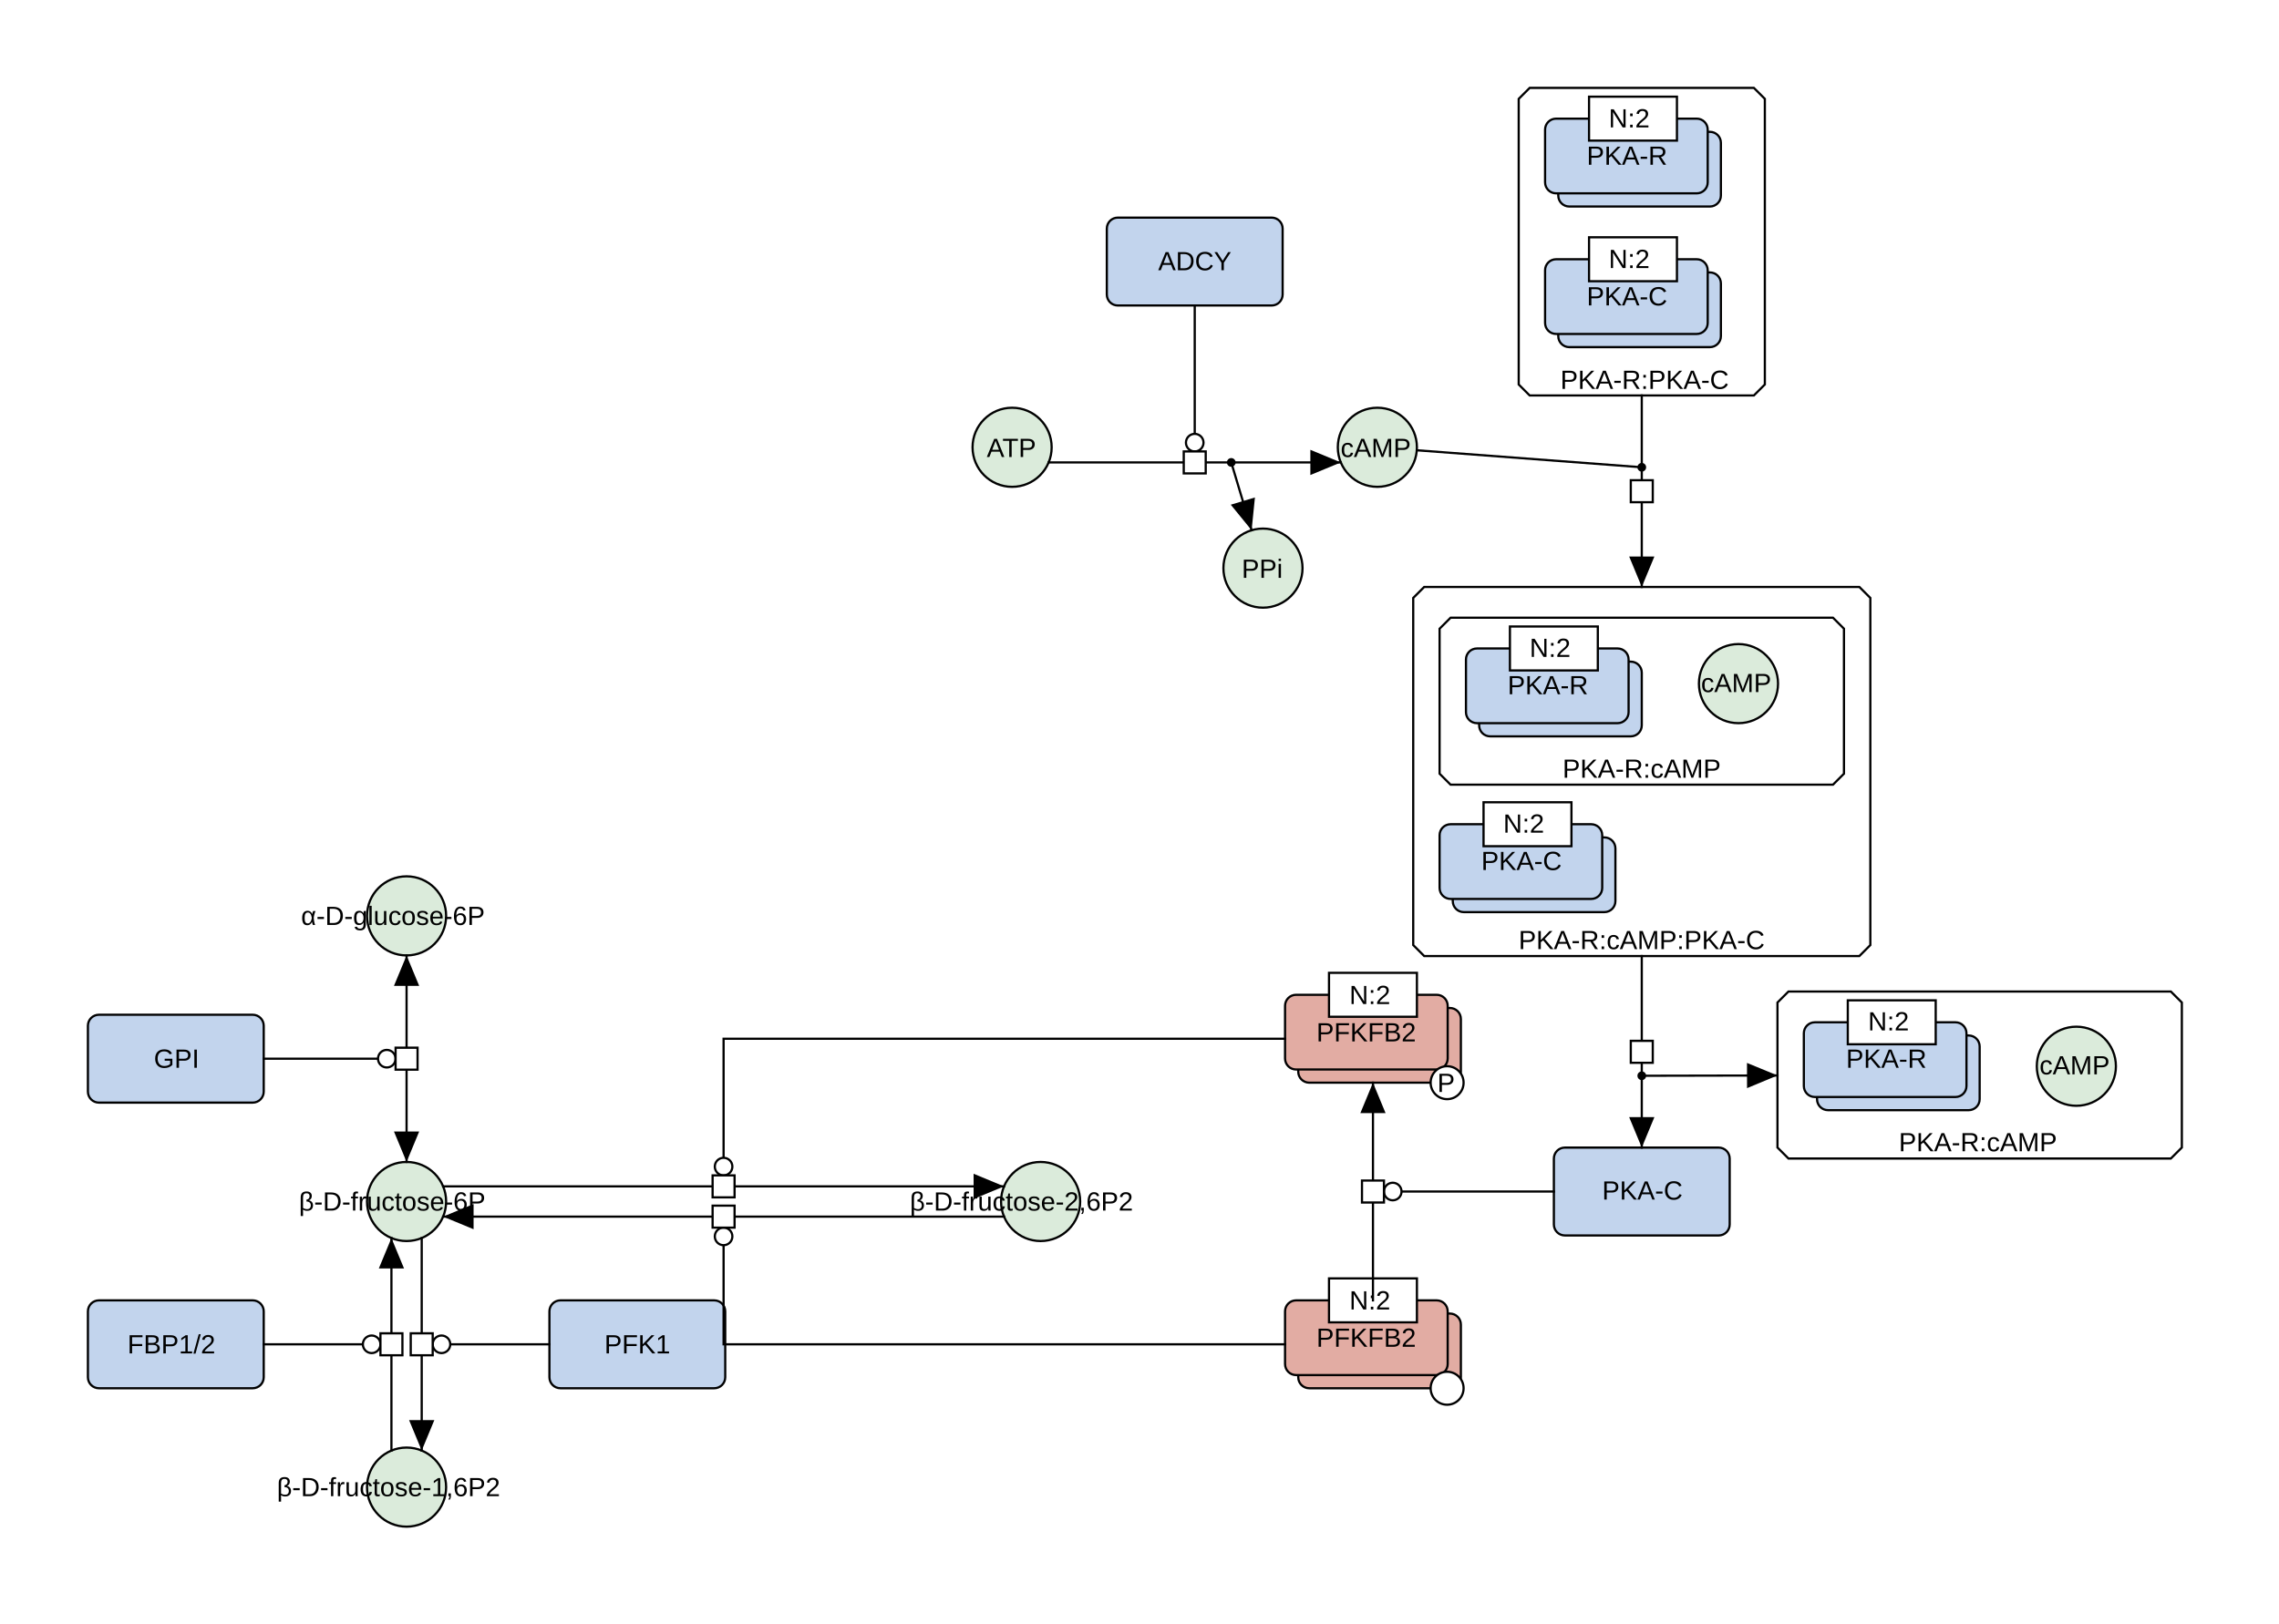
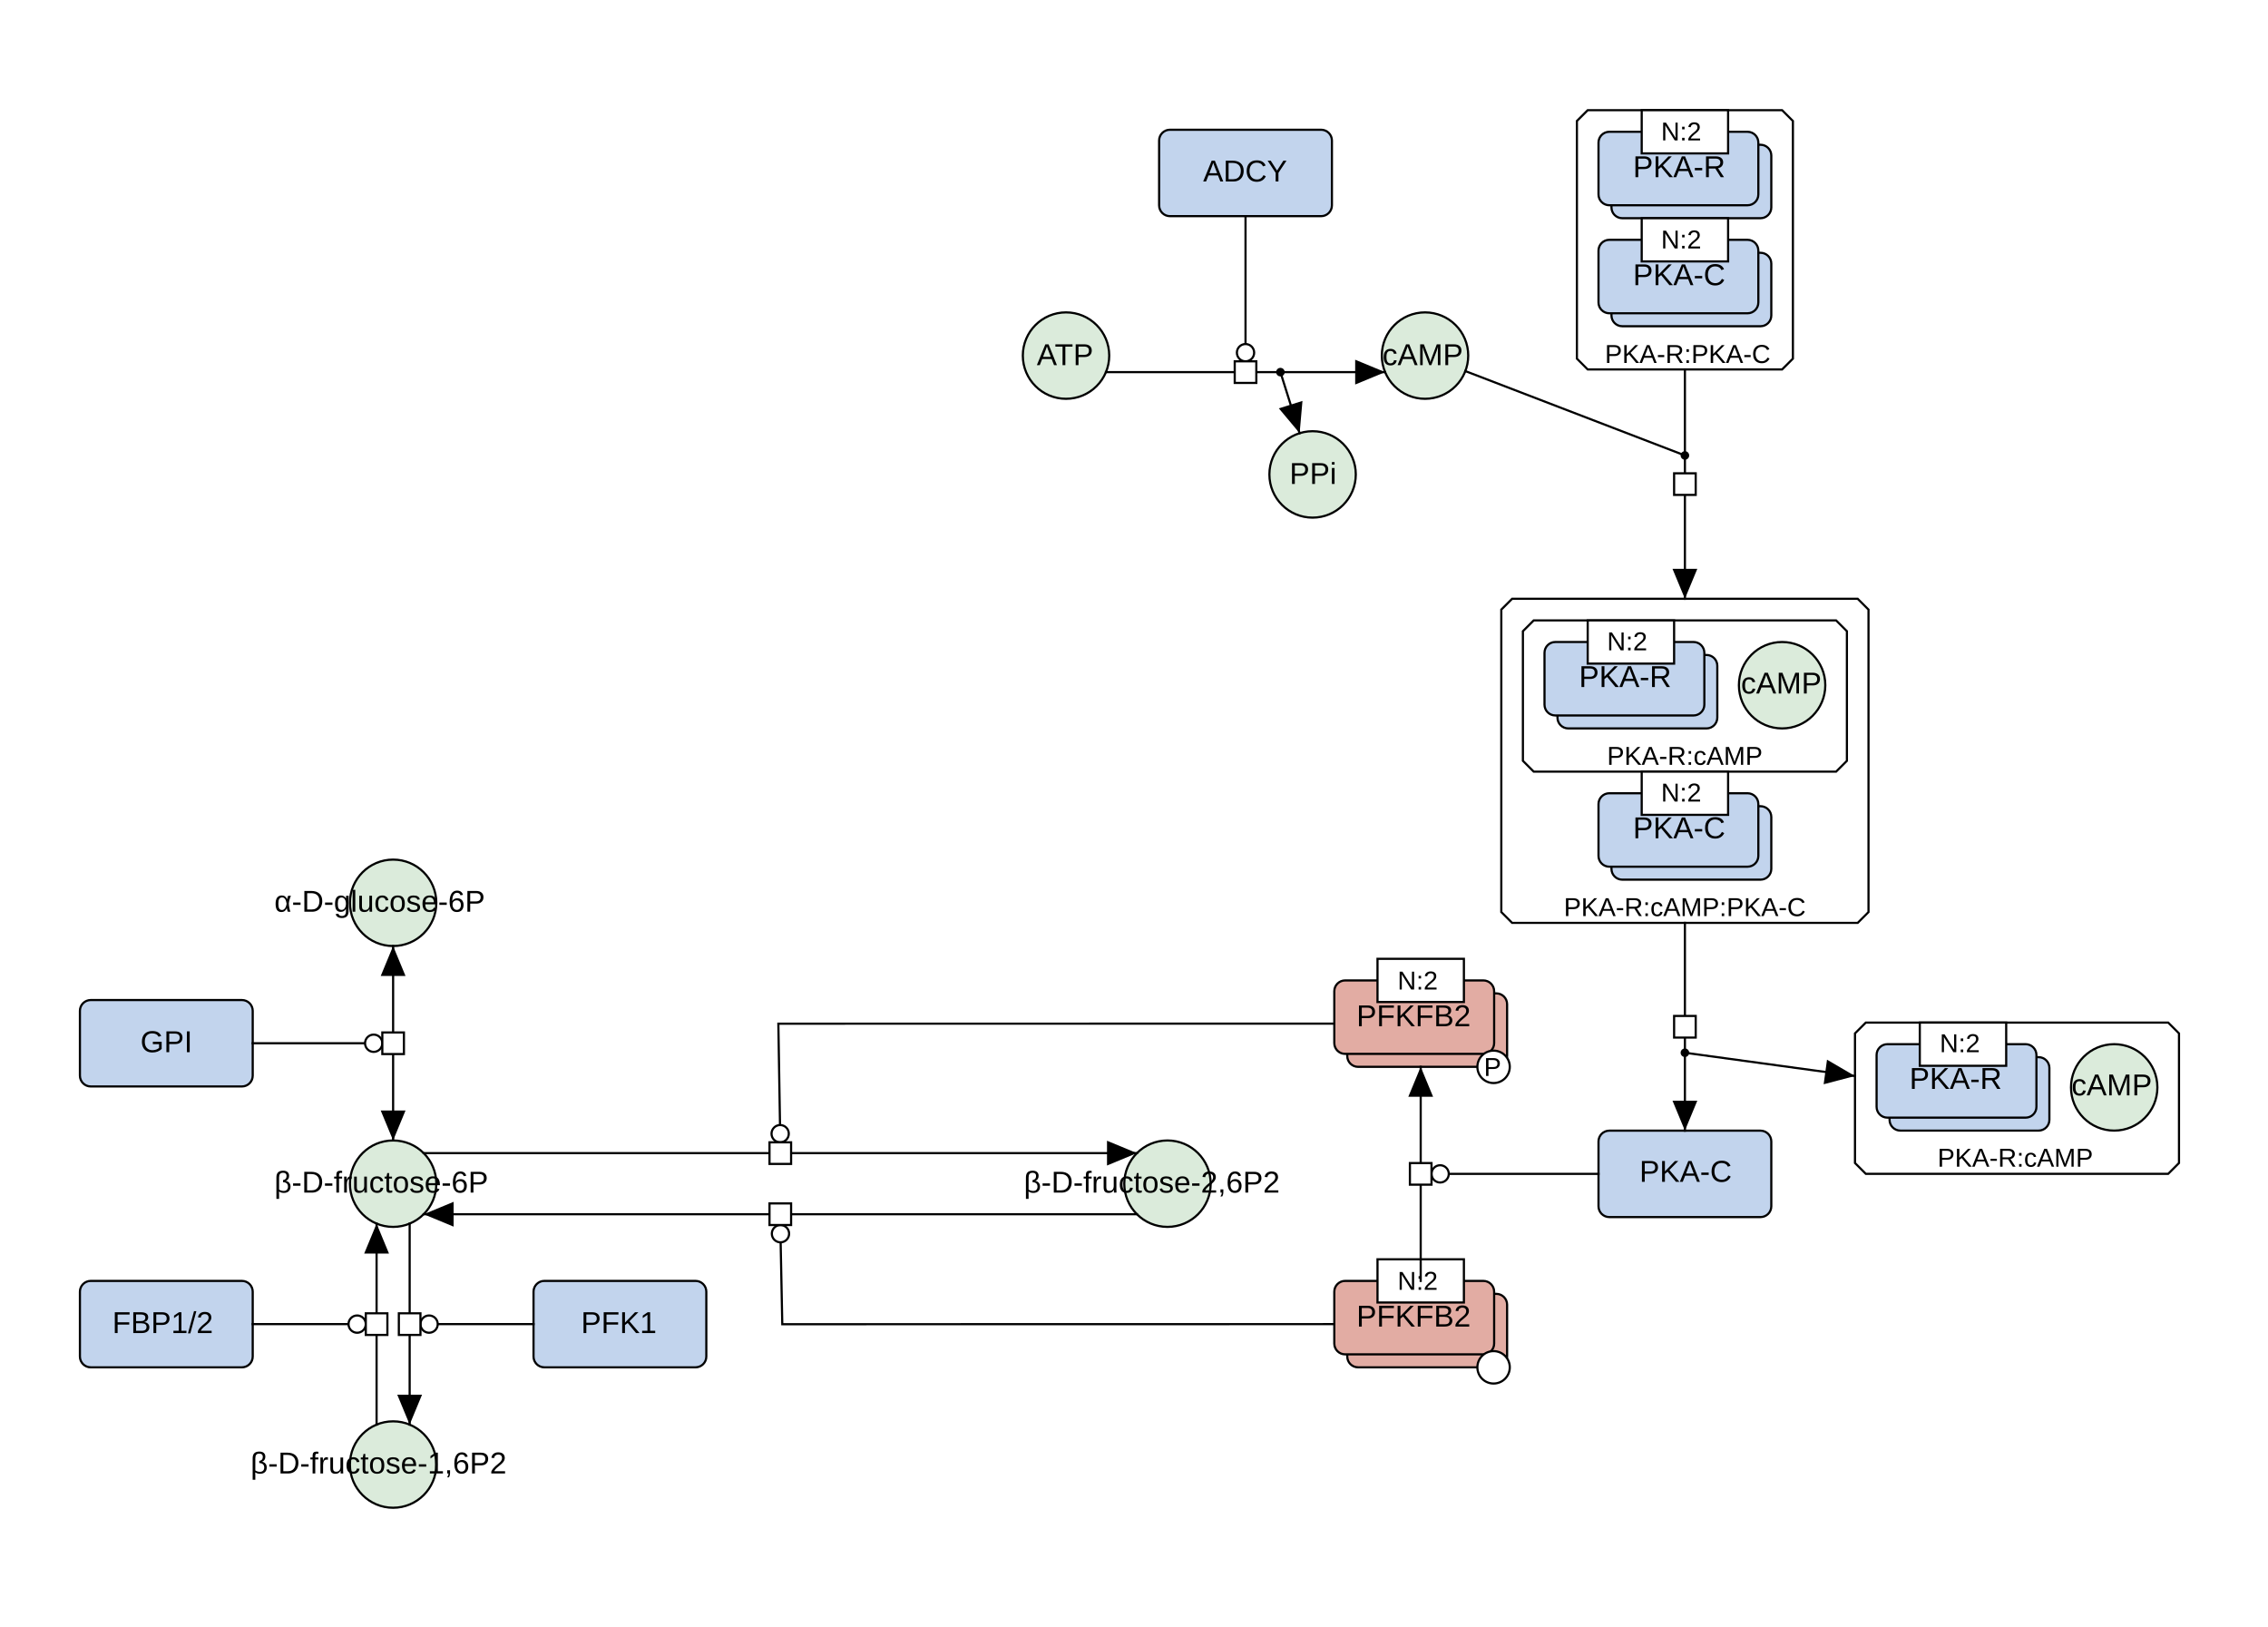
- <svg xmlns="http://www.w3.org/2000/svg" fill-opacity="1" color-rendering="auto" color-interpolation="auto" text-rendering="auto" stroke="black" stroke-linecap="square" stroke-miterlimit="10" shape-rendering="auto" stroke-opacity="1" fill="black" stroke-dasharray="none" font-weight="normal" stroke-width="1" viewBox="0 0 1037 739" font-family="'Dialog', 'Liberation Sans', Arial, sans-serif" font-style="normal" stroke-linejoin="miter" font-size="12px" stroke-dashoffset="0" image-rendering="auto">
+ <svg xmlns="http://www.w3.org/2000/svg" fill-opacity="1" color-rendering="auto" color-interpolation="auto" text-rendering="auto" stroke="black" stroke-linecap="square" stroke-miterlimit="10" shape-rendering="auto" stroke-opacity="1" fill="black" stroke-dasharray="none" font-weight="normal" stroke-width="1" viewBox="0 0 1050 753" font-family="'Dialog', 'Liberation Sans', Arial, sans-serif" font-style="normal" stroke-linejoin="miter" font-size="12px" stroke-dashoffset="0" image-rendering="auto">
  <defs id="genericDefs" />
  <g />
  <defs id="genericDefs" />
  <g>
    <g fill="white" text-rendering="geometricPrecision" color-interpolation="linearRGB" color-rendering="optimizeQuality" stroke="white" image-rendering="optimizeQuality">
-       <rect x="-1" width="1040" height="742" y="-1" stroke="none" />
-       <path d="M648.049 267.153 L846.049 267.153 L851.049 272.153 L851.049 430.153 L846.049 435.153 L648.049 435.153 L643.049 430.153 L643.049 272.153 Z" stroke="none" fill-rule="evenodd" />
-       <path fill="none" d="M648.049 267.153 L846.049 267.153 L851.049 272.153 L851.049 430.153 L846.049 435.153 L648.049 435.153 L643.049 430.153 L643.049 272.153 Z" fill-rule="evenodd" stroke="black" />
-       <text fill="black" x="691" xml:space="preserve" y="432" stroke="none">PKA-R:cAMP:PKA-C</text>
-       <path d="M696.049 40 L798.049 40 L803.049 45 L803.049 175 L798.049 180 L696.049 180 L691.049 175 L691.049 45 Z" stroke="none" fill-rule="evenodd" />
-       <path fill="none" d="M696.049 40 L798.049 40 L803.049 45 L803.049 175 L798.049 180 L696.049 180 L691.049 175 L691.049 45 Z" fill-rule="evenodd" stroke="black" />
-       <text fill="black" x="710" xml:space="preserve" y="177" stroke="none">PKA-R:PKA-C</text>
-       <path d="M813.792 451.304 L987.792 451.304 L992.792 456.304 L992.792 522.304 L987.792 527.304 L813.792 527.304 L808.792 522.304 L808.792 456.304 Z" stroke="none" fill-rule="evenodd" />
-       <path fill="none" d="M813.792 451.304 L987.792 451.304 L992.792 456.304 L992.792 522.304 L987.792 527.304 L813.792 527.304 L808.792 522.304 L808.792 456.304 Z" fill-rule="evenodd" stroke="black" />
-       <text fill="black" x="864" xml:space="preserve" y="524" stroke="none">PKA-R:cAMP</text>
-       <path d="M660.049 281.153 L834.049 281.153 L839.049 286.153 L839.049 352.153 L834.049 357.153 L660.049 357.153 L655.049 352.153 L655.049 286.153 Z" stroke="none" fill-rule="evenodd" />
-       <path fill="none" d="M660.049 281.153 L834.049 281.153 L839.049 286.153 L839.049 352.153 L834.049 357.153 L660.049 357.153 L655.049 352.153 L655.049 286.153 Z" fill-rule="evenodd" stroke="black" />
-       <text fill="black" x="711" xml:space="preserve" y="354" stroke="none">PKA-R:cAMP</text>
-       <rect x="40" y="591.868" fill="rgb(194,212,237)" width="80" rx="5" ry="5" height="40" stroke="none" />
-       <rect x="40" y="591.868" fill="none" width="80" rx="5" ry="5" height="40" stroke="black" />
-       <text fill="black" x="58" xml:space="preserve" y="616" stroke="none">FBP1/2</text>
-       <rect x="250" y="591.868" fill="rgb(194,212,237)" width="80" rx="5" ry="5" height="40" stroke="none" />
-       <rect x="250" y="591.868" fill="none" width="80" rx="5" ry="5" height="40" stroke="black" />
-       <text fill="black" x="275" xml:space="preserve" y="616" stroke="none">PFK1</text>
-       <rect x="826.792" y="471.304" fill="rgb(194,212,237)" width="74" rx="5" ry="5" height="34" stroke="none" />
-       <rect x="826.792" y="471.304" fill="none" width="74" rx="5" ry="5" height="34" stroke="black" />
-       <rect x="820.792" y="465.304" fill="rgb(194,212,237)" width="74" rx="5" ry="5" height="34" stroke="none" />
-       <rect x="820.792" y="465.304" fill="none" width="74" rx="5" ry="5" height="34" stroke="black" />
-       <text fill="black" x="840" xml:space="preserve" y="486" stroke="none">PKA-R</text>
-       <rect x="840.792" width="40" height="20" y="455.304" stroke="none" />
-       <rect fill="none" x="840.792" width="40" height="20" y="455.304" stroke="black" />
-       <text fill="black" x="850" xml:space="preserve" y="469" stroke="none">N:2</text>
-       <rect x="503.631" y="99.05" fill="rgb(194,212,237)" width="80" rx="5" ry="5" height="40" stroke="none" />
-       <rect x="503.631" y="99.05" fill="none" width="80" rx="5" ry="5" height="40" stroke="black" />
-       <text fill="black" x="527" xml:space="preserve" y="123" stroke="none">ADCY</text>
-       <rect x="590.732" y="458.789" fill="rgb(226,172,163)" width="74" rx="5" ry="5" height="34" stroke="none" />
-       <rect x="590.732" y="458.789" fill="none" width="74" rx="5" ry="5" height="34" stroke="black" />
-       <rect x="584.732" y="452.789" fill="rgb(226,172,163)" width="74" rx="5" ry="5" height="34" stroke="none" />
-       <rect x="584.732" y="452.789" fill="none" width="74" rx="5" ry="5" height="34" stroke="black" />
-       <text fill="black" x="599" xml:space="preserve" y="474" stroke="none">PFKFB2</text>
-       <circle r="7.5" cx="658.471" cy="492.789" stroke="none" />
-       <circle fill="none" r="7.5" cx="658.471" cy="492.789" stroke="black" />
-       <text fill="black" x="654" xml:space="preserve" y="497" stroke="none">P</text>
-       <rect x="604.732" width="40" height="20" y="442.789" stroke="none" />
-       <rect fill="none" x="604.732" width="40" height="20" y="442.789" stroke="black" />
-       <text fill="black" x="614" xml:space="preserve" y="457" stroke="none">N:2</text>
-       <rect x="590.732" y="597.868" fill="rgb(226,172,163)" width="74" rx="5" ry="5" height="34" stroke="none" />
-       <rect x="590.732" y="597.868" fill="none" width="74" rx="5" ry="5" height="34" stroke="black" />
-       <rect x="584.732" y="591.868" fill="rgb(226,172,163)" width="74" rx="5" ry="5" height="34" stroke="none" />
-       <rect x="584.732" y="591.868" fill="none" width="74" rx="5" ry="5" height="34" stroke="black" />
-       <text fill="black" x="599" xml:space="preserve" y="613" stroke="none">PFKFB2</text>
-       <circle r="7.5" cx="658.471" cy="631.868" stroke="none" />
-       <circle fill="none" r="7.5" cx="658.471" cy="631.868" stroke="black" />
-       <text fill="black" x="658" xml:space="preserve" y="643" stroke="none" />
-       <rect x="604.732" width="40" height="20" y="581.868" stroke="none" />
-       <rect fill="none" x="604.732" width="40" height="20" y="581.868" stroke="black" />
-       <text fill="black" x="614" xml:space="preserve" y="596" stroke="none">N:2</text>
-       <rect x="709.049" y="60" fill="rgb(194,212,237)" width="74" rx="5" ry="5" height="34" stroke="none" />
-       <rect x="709.049" y="60" fill="none" width="74" rx="5" ry="5" height="34" stroke="black" />
-       <rect x="703.049" y="54" fill="rgb(194,212,237)" width="74" rx="5" ry="5" height="34" stroke="none" />
-       <rect x="703.049" y="54" fill="none" width="74" rx="5" ry="5" height="34" stroke="black" />
-       <text fill="black" x="722" xml:space="preserve" y="75" stroke="none">PKA-R</text>
-       <rect x="723.049" width="40" height="20" y="44" stroke="none" />
-       <rect fill="none" x="723.049" width="40" height="20" y="44" stroke="black" />
-       <text fill="black" x="732" xml:space="preserve" y="58" stroke="none">N:2</text>
-       <rect x="709.049" y="124" fill="rgb(194,212,237)" width="74" rx="5" ry="5" height="34" stroke="none" />
-       <rect x="709.049" y="124" fill="none" width="74" rx="5" ry="5" height="34" stroke="black" />
-       <rect x="703.049" y="118" fill="rgb(194,212,237)" width="74" rx="5" ry="5" height="34" stroke="none" />
-       <rect x="703.049" y="118" fill="none" width="74" rx="5" ry="5" height="34" stroke="black" />
-       <text fill="black" x="722" xml:space="preserve" y="139" stroke="none">PKA-C</text>
-       <rect x="723.049" width="40" height="20" y="108" stroke="none" />
-       <rect fill="none" x="723.049" width="40" height="20" y="108" stroke="black" />
-       <text fill="black" x="732" xml:space="preserve" y="122" stroke="none">N:2</text>
-       <rect x="673.049" y="301.153" fill="rgb(194,212,237)" width="74" rx="5" ry="5" height="34" stroke="none" />
-       <rect x="673.049" y="301.153" fill="none" width="74" rx="5" ry="5" height="34" stroke="black" />
-       <rect x="667.049" y="295.153" fill="rgb(194,212,237)" width="74" rx="5" ry="5" height="34" stroke="none" />
-       <rect x="667.049" y="295.153" fill="none" width="74" rx="5" ry="5" height="34" stroke="black" />
-       <text fill="black" x="686" xml:space="preserve" y="316" stroke="none">PKA-R</text>
-       <rect x="687.049" width="40" height="20" y="285.153" stroke="none" />
-       <rect fill="none" x="687.049" width="40" height="20" y="285.153" stroke="black" />
-       <text fill="black" x="696" xml:space="preserve" y="299" stroke="none">N:2</text>
-       <rect x="661.049" y="381.153" fill="rgb(194,212,237)" width="74" rx="5" ry="5" height="34" stroke="none" />
-       <rect x="661.049" y="381.153" fill="none" width="74" rx="5" ry="5" height="34" stroke="black" />
-       <rect x="655.049" y="375.153" fill="rgb(194,212,237)" width="74" rx="5" ry="5" height="34" stroke="none" />
-       <rect x="655.049" y="375.153" fill="none" width="74" rx="5" ry="5" height="34" stroke="black" />
-       <text fill="black" x="674" xml:space="preserve" y="396" stroke="none">PKA-C</text>
-       <rect x="675.049" width="40" height="20" y="365.153" stroke="none" />
-       <rect fill="none" x="675.049" width="40" height="20" y="365.153" stroke="black" />
-       <text fill="black" x="684" xml:space="preserve" y="379" stroke="none">N:2</text>
-       <rect x="707.049" y="522.328" fill="rgb(194,212,237)" width="80" rx="5" ry="5" height="40" stroke="none" />
-       <rect x="707.049" y="522.328" fill="none" width="80" rx="5" ry="5" height="40" stroke="black" />
-       <text fill="black" x="729" xml:space="preserve" y="546" stroke="none">PKA-C</text>
-       <rect x="40" y="461.868" fill="rgb(194,212,237)" width="80" rx="5" ry="5" height="40" stroke="none" />
-       <rect x="40" y="461.868" fill="none" width="80" rx="5" ry="5" height="40" stroke="black" />
-       <text fill="black" x="70" xml:space="preserve" y="486" stroke="none">GPI</text>
-       <circle fill="rgb(219,235,219)" r="18" cx="626.732" cy="203.585" stroke="none" />
-       <circle fill="none" r="18" cx="626.732" cy="203.585" stroke="black" />
-       <text fill="black" x="610" xml:space="preserve" y="208" stroke="none">cAMP</text>
-       <circle fill="rgb(219,235,219)" r="18" cx="185" cy="676.868" stroke="none" />
-       <circle fill="none" r="18" cx="185" cy="676.868" stroke="black" />
-       <text fill="black" x="126" xml:space="preserve" y="681" stroke="none">β-D-fructose-1,6P2</text>
-       <circle fill="rgb(219,235,219)" r="18" cx="473.5" cy="546.868" stroke="none" />
-       <circle fill="none" r="18" cx="473.5" cy="546.868" stroke="black" />
-       <text fill="black" x="414" xml:space="preserve" y="551" stroke="none">β-D-fructose-2,6P2</text>
-       <circle fill="rgb(219,235,219)" r="18" cx="944.792" cy="485.304" stroke="none" />
-       <circle fill="none" r="18" cx="944.792" cy="485.304" stroke="black" />
-       <text fill="black" x="928" xml:space="preserve" y="489" stroke="none">cAMP</text>
-       <circle fill="rgb(219,235,219)" r="18" cx="460.531" cy="203.585" stroke="none" />
-       <circle fill="none" r="18" cx="460.531" cy="203.585" stroke="black" />
-       <text fill="black" x="449" xml:space="preserve" y="208" stroke="none">ATP</text>
-       <circle fill="rgb(219,235,219)" r="18" cx="574.682" cy="258.586" stroke="none" />
-       <circle fill="none" r="18" cx="574.682" cy="258.586" stroke="black" />
-       <text fill="black" x="565" xml:space="preserve" y="263" stroke="none">PPi</text>
-       <circle fill="rgb(219,235,219)" r="18" cx="791.049" cy="311.153" stroke="none" />
-       <circle fill="none" r="18" cx="791.049" cy="311.153" stroke="black" />
-       <text fill="black" x="774" xml:space="preserve" y="315" stroke="none">cAMP</text>
-       <circle fill="rgb(219,235,219)" r="18" cx="185" cy="416.868" stroke="none" />
-       <circle fill="none" r="18" cx="185" cy="416.868" stroke="black" />
-       <text fill="black" x="137" xml:space="preserve" y="421" stroke="none">α-D-glucose-6P</text>
-       <circle fill="rgb(219,235,219)" r="18" cx="185" cy="546.868" stroke="none" />
-       <circle fill="none" r="18" cx="185" cy="546.868" stroke="black" />
-       <text fill="black" x="136" xml:space="preserve" y="551" stroke="none">β-D-fructose-6P</text>
-       <path fill="none" d="M185 434.868 L185 477.868" stroke="black" />
-       <path fill="black" d="M190.74 448.726 L185 434.868 L179.26 448.726 Z" stroke="none" />
-       <path fill="none" d="M185 485.868 L185 528.868" stroke="black" />
-       <path fill="black" d="M179.26 515.01 L185 528.868 L190.74 515.01 Z" stroke="none" />
-       <path fill="none" d="M120 481.868 L180 481.868" stroke="black" />
-       <circle r="4" cx="176" cy="481.868" stroke="none" />
-       <circle fill="none" r="4" cx="176" cy="481.868" stroke="black" />
-       <rect x="180" width="10" height="10" y="476.868" transform="translate(185,481.8678) rotate(90) translate(-185,-481.8678)" stroke="none" />
-       <rect x="180" y="476.868" transform="translate(185,481.8678) rotate(90) translate(-185,-481.8678)" fill="none" width="10" height="10" stroke="black" />
-     </g>
-     <g font-size="10px" text-rendering="geometricPrecision" image-rendering="optimizeQuality" color-rendering="optimizeQuality" font-family="sans-serif" color-interpolation="linearRGB" font-weight="bold">
-       <text x="185" xml:space="preserve" y="485" stroke="none" />
-       <path fill="none" d="M191.888 563.498 L191.888 607.868" />
-       <path fill="none" d="M191.888 615.868 L191.888 660.238" />
-       <path d="M186.148 646.38 L191.888 660.238 L197.629 646.38 Z" stroke="none" />
-       <path fill="none" d="M250 611.868 L196.888 611.868" />
-     </g>
-     <g fill="white" text-rendering="geometricPrecision" color-interpolation="linearRGB" color-rendering="optimizeQuality" stroke="white" image-rendering="optimizeQuality">
-       <circle r="4" cx="200.888" cy="611.868" stroke="none" />
-       <circle fill="none" r="4" cx="200.888" cy="611.868" stroke="black" />
-       <rect x="186.888" width="10" height="10" y="606.868" transform="translate(191.8883,611.8678) rotate(90) translate(-191.8883,-611.8678)" stroke="none" />
-       <rect x="186.888" y="606.868" transform="translate(191.8883,611.8678) rotate(90) translate(-191.8883,-611.8678)" fill="none" width="10" height="10" stroke="black" />
-     </g>
-     <g font-size="10px" text-rendering="geometricPrecision" image-rendering="optimizeQuality" color-rendering="optimizeQuality" font-family="sans-serif" color-interpolation="linearRGB" font-weight="bold">
-       <text x="191" xml:space="preserve" y="615" stroke="none" />
-       <path fill="none" d="M178.112 660.238 L178.112 615.868" />
-       <path fill="none" d="M178.112 607.868 L178.112 563.498" />
-       <path d="M183.852 577.356 L178.112 563.498 L172.371 577.356 Z" stroke="none" />
-       <path fill="none" d="M120 611.868 L173.112 611.868" />
-     </g>
-     <g fill="white" text-rendering="geometricPrecision" color-interpolation="linearRGB" color-rendering="optimizeQuality" stroke="white" image-rendering="optimizeQuality">
-       <circle r="4" cx="169.112" cy="611.868" stroke="none" />
-       <circle fill="none" r="4" cx="169.112" cy="611.868" stroke="black" />
-       <rect x="173.112" width="10" height="10" y="606.868" transform="translate(178.1117,611.8678) rotate(-90) translate(-178.1117,-611.8678)" stroke="none" />
-       <rect x="173.112" y="606.868" transform="translate(178.1117,611.8678) rotate(-90) translate(-178.1117,-611.8678)" fill="none" width="10" height="10" stroke="black" />
-     </g>
-     <g font-size="10px" text-rendering="geometricPrecision" image-rendering="optimizeQuality" color-rendering="optimizeQuality" font-family="sans-serif" color-interpolation="linearRGB" font-weight="bold">
-       <text x="178" xml:space="preserve" y="615" stroke="none" />
-       <path fill="none" d="M201.63 539.98 L325.25 539.98" />
-       <path fill="none" d="M333.25 539.98 L456.87 539.98" />
-       <path d="M443.012 545.72 L456.87 539.98 L443.012 534.239 Z" stroke="none" />
-       <path fill="none" d="M584.732 472.789 L329.25 472.789 L329.25 534.98" />
-     </g>
-     <g fill="white" text-rendering="geometricPrecision" color-interpolation="linearRGB" color-rendering="optimizeQuality" stroke="white" image-rendering="optimizeQuality">
-       <circle r="4" cx="329.25" cy="530.98" stroke="none" />
-       <circle fill="none" r="4" cx="329.25" cy="530.98" stroke="black" />
-       <rect x="324.25" width="10" height="10" y="534.98" stroke="none" />
-       <rect fill="none" x="324.25" width="10" height="10" y="534.98" stroke="black" />
-     </g>
-     <g font-size="10px" text-rendering="geometricPrecision" image-rendering="optimizeQuality" color-rendering="optimizeQuality" font-family="sans-serif" color-interpolation="linearRGB" font-weight="bold">
-       <text x="329" xml:space="preserve" y="543" stroke="none" />
-       <path fill="none" d="M456.87 553.756 L333.25 553.756" />
-       <path fill="none" d="M325.25 553.756 L201.63 553.756" />
-       <path d="M215.488 548.016 L201.63 553.756 L215.488 559.496 Z" stroke="none" />
-       <path fill="none" d="M584.732 611.868 L329.25 611.868 L329.25 558.756" />
-     </g>
-     <g fill="white" text-rendering="geometricPrecision" color-interpolation="linearRGB" color-rendering="optimizeQuality" stroke="white" image-rendering="optimizeQuality">
-       <circle r="4" cx="329.25" cy="562.756" stroke="none" />
-       <circle fill="none" r="4" cx="329.25" cy="562.756" stroke="black" />
-       <rect x="324.25" width="10" height="10" y="548.756" transform="translate(329.25,553.7561) rotate(180) translate(-329.25,-553.7561)" stroke="none" />
-       <rect x="324.25" y="548.756" transform="translate(329.25,553.7561) rotate(180) translate(-329.25,-553.7561)" fill="none" width="10" height="10" stroke="black" />
-     </g>
-     <g font-size="10px" text-rendering="geometricPrecision" image-rendering="optimizeQuality" color-rendering="optimizeQuality" font-family="sans-serif" color-interpolation="linearRGB" font-weight="bold">
-       <text x="329" xml:space="preserve" y="557" stroke="none" />
-       <path fill="none" d="M624.732 591.868 L624.732 546.328" />
-       <path fill="none" d="M624.732 538.328 L624.732 492.789" />
-       <path d="M630.472 506.647 L624.732 492.789 L618.992 506.647 Z" stroke="none" />
-       <path fill="none" d="M707.049 542.328 L629.732 542.328" />
-     </g>
-     <g fill="white" text-rendering="geometricPrecision" color-interpolation="linearRGB" color-rendering="optimizeQuality" stroke="white" image-rendering="optimizeQuality">
-       <circle r="4" cx="633.732" cy="542.328" stroke="none" />
-       <circle fill="none" r="4" cx="633.732" cy="542.328" stroke="black" />
-       <rect x="619.732" width="10" height="10" y="537.328" transform="translate(624.7319,542.3283) rotate(-90) translate(-624.7319,-542.3283)" stroke="none" />
-       <rect x="619.732" y="537.328" transform="translate(624.7319,542.3283) rotate(-90) translate(-624.7319,-542.3283)" fill="none" width="10" height="10" stroke="black" />
-     </g>
-     <g font-size="10px" text-rendering="geometricPrecision" image-rendering="optimizeQuality" color-rendering="optimizeQuality" font-family="sans-serif" color-interpolation="linearRGB" font-weight="bold">
-       <text x="624" xml:space="preserve" y="546" stroke="none" />
-       <path fill="none" d="M747.049 180 L747.049 212.682" />
-       <path fill="none" d="M644.681 204.943 L747.049 212.682" />
-       <path fill="none" d="M747.049 227.576 L747.049 267.153" />
-       <path d="M741.309 253.294 L747.049 267.153 L752.79 253.294 Z" stroke="none" />
-       <path fill="none" d="M747.049 212.682 L747.049 219.576" />
-       <circle r="1.5" cx="747.049" cy="212.682" stroke="none" />
-       <circle fill="none" r="1.5" cx="747.049" cy="212.682" />
-       <text x="748" font-size="12px" y="217" font-family="'Dialog', 'Liberation Sans', Arial, sans-serif" stroke="none" font-weight="normal" xml:space="preserve" />
-     </g>
-     <g transform="translate(747.0494,223.5763) rotate(90) translate(-747.0494,-223.5763)" fill="white" text-rendering="geometricPrecision" color-rendering="optimizeQuality" image-rendering="optimizeQuality" color-interpolation="linearRGB" stroke="white">
-       <rect x="742.049" width="10" height="10" y="218.576" stroke="none" />
-       <rect fill="none" x="742.049" width="10" height="10" y="218.576" stroke="black" />
-     </g>
-     <g font-size="10px" text-rendering="geometricPrecision" image-rendering="optimizeQuality" color-rendering="optimizeQuality" font-family="sans-serif" color-interpolation="linearRGB" font-weight="bold">
-       <text x="747" xml:space="preserve" y="227" stroke="none" />
-       <path fill="none" d="M477.161 210.474 L539.631 210.474" />
-       <path fill="none" d="M560.249 210.474 L610.102 210.474" />
-       <path d="M596.244 216.214 L610.102 210.474 L596.244 204.734 Z" stroke="none" />
-       <path fill="none" d="M560.249 210.474 L569.51 241.345" />
-       <path d="M560.03 229.72 L569.51 241.345 L571.026 226.421 Z" stroke="none" />
-       <path fill="none" d="M543.631 139.05 L543.631 205.474" />
-     </g>
-     <g fill="white" text-rendering="geometricPrecision" color-interpolation="linearRGB" color-rendering="optimizeQuality" stroke="white" image-rendering="optimizeQuality">
-       <circle r="4" cx="543.631" cy="201.474" stroke="none" />
-       <circle fill="none" r="4" cx="543.631" cy="201.474" stroke="black" />
-       <path fill="none" d="M560.249 210.474 L547.631 210.474" stroke="black" />
-       <circle fill="black" r="1.5" cx="560.249" cy="210.474" stroke="none" />
-       <circle fill="none" r="1.5" cx="560.249" cy="210.474" stroke="black" />
-       <text fill="black" x="561" xml:space="preserve" y="215" stroke="none" />
-       <rect x="538.631" width="10" height="10" y="205.474" stroke="none" />
-       <rect fill="none" x="538.631" width="10" height="10" y="205.474" stroke="black" />
-     </g>
-     <g font-size="10px" text-rendering="geometricPrecision" image-rendering="optimizeQuality" color-rendering="optimizeQuality" font-family="sans-serif" color-interpolation="linearRGB" font-weight="bold">
-       <text x="543" xml:space="preserve" y="214" stroke="none" />
-       <path fill="none" d="M747.049 435.153 L747.049 474.74" />
-       <path fill="none" d="M747.049 489.637 L747.049 522.328" />
-       <path d="M741.309 508.47 L747.049 522.328 L752.79 508.47 Z" stroke="none" />
-       <path fill="none" d="M747.049 489.637 L808.792 489.504" />
-       <path d="M794.946 495.274 L808.792 489.504 L794.921 483.793 Z" stroke="none" />
-       <path fill="none" d="M747.049 489.637 L747.049 482.74" />
-       <circle r="1.5" cx="747.049" cy="489.637" stroke="none" />
-       <circle fill="none" r="1.5" cx="747.049" cy="489.637" />
-       <text x="748" font-size="12px" y="494" font-family="'Dialog', 'Liberation Sans', Arial, sans-serif" stroke="none" font-weight="normal" xml:space="preserve" />
-     </g>
-     <g transform="translate(747.0494,478.7405) rotate(90) translate(-747.0494,-478.7405)" fill="white" text-rendering="geometricPrecision" color-rendering="optimizeQuality" image-rendering="optimizeQuality" color-interpolation="linearRGB" stroke="white">
-       <rect x="742.049" width="10" height="10" y="473.74" stroke="none" />
-       <rect fill="none" x="742.049" width="10" height="10" y="473.74" stroke="black" />
-     </g>
-     <g font-size="10px" text-rendering="geometricPrecision" image-rendering="optimizeQuality" color-rendering="optimizeQuality" font-family="sans-serif" color-interpolation="linearRGB" font-weight="bold">
-       <text x="747" xml:space="preserve" y="482" stroke="none" />
+       <rect x="-1" width="1053" height="756" y="-1" stroke="none" />
+       <path d="M700.049 277.153 L860.049 277.153 L865.049 282.153 L865.049 422.153 L860.049 427.153 L700.049 427.153 L695.049 422.153 L695.049 282.153 Z" stroke="none" fill-rule="evenodd" />
+       <path fill="none" d="M700.049 277.153 L860.049 277.153 L865.049 282.153 L865.049 422.153 L860.049 427.153 L700.049 427.153 L695.049 422.153 L695.049 282.153 Z" fill-rule="evenodd" stroke="black" />
+       <text fill="black" x="724" xml:space="preserve" y="424" stroke="none">PKA-R:cAMP:PKA-C</text>
+       <path d="M735.049 51 L825.049 51 L830.049 56 L830.049 166 L825.049 171 L735.049 171 L730.049 166 L730.049 56 Z" stroke="none" fill-rule="evenodd" />
+       <path fill="none" d="M735.049 51 L825.049 51 L830.049 56 L830.049 166 L825.049 171 L735.049 171 L730.049 166 L730.049 56 Z" fill-rule="evenodd" stroke="black" />
+       <text fill="black" x="743" xml:space="preserve" y="168" stroke="none">PKA-R:PKA-C</text>
+       <path d="M863.792 473.304 L1003.792 473.304 L1008.792 478.304 L1008.792 538.304 L1003.792 543.304 L863.792 543.304 L858.792 538.304 L858.792 478.304 Z" stroke="none" fill-rule="evenodd" />
+       <path fill="none" d="M863.792 473.304 L1003.792 473.304 L1008.792 478.304 L1008.792 538.304 L1003.792 543.304 L863.792 543.304 L858.792 538.304 L858.792 478.304 Z" fill-rule="evenodd" stroke="black" />
+       <text fill="black" x="897" xml:space="preserve" y="540" stroke="none">PKA-R:cAMP</text>
+       <path d="M710.049 287.153 L850.049 287.153 L855.049 292.153 L855.049 352.153 L850.049 357.153 L710.049 357.153 L705.049 352.153 L705.049 292.153 Z" stroke="none" fill-rule="evenodd" />
+       <path fill="none" d="M710.049 287.153 L850.049 287.153 L855.049 292.153 L855.049 352.153 L850.049 357.153 L710.049 357.153 L705.049 352.153 L705.049 292.153 Z" fill-rule="evenodd" stroke="black" />
+       <text fill="black" x="744" xml:space="preserve" y="354" stroke="none">PKA-R:cAMP</text>
+       <rect x="37" y="592.868" fill="rgb(194,212,237)" width="80" rx="5" ry="5" height="40" stroke="none" />
+       <rect x="37" y="592.868" fill="none" width="80" rx="5" ry="5" height="40" stroke="black" />
+       <text fill="black" x="52" xml:space="preserve" font-size="14px" y="617" stroke="none">FBP1/2</text>
+       <rect x="247" y="592.868" fill="rgb(194,212,237)" width="80" rx="5" ry="5" height="40" stroke="none" />
+       <rect x="247" y="592.868" fill="none" width="80" rx="5" ry="5" height="40" stroke="black" />
+       <text fill="black" x="269" xml:space="preserve" font-size="14px" y="617" stroke="none">PFK1</text>
+       <rect x="874.792" y="489.304" fill="rgb(194,212,237)" width="74" rx="5" ry="5" height="34" stroke="none" />
+       <rect x="874.792" y="489.304" fill="none" width="74" rx="5" ry="5" height="34" stroke="black" />
+       <rect x="868.792" y="483.304" fill="rgb(194,212,237)" width="74" rx="5" ry="5" height="34" stroke="none" />
+       <rect x="868.792" y="483.304" fill="none" width="74" rx="5" ry="5" height="34" stroke="black" />
+       <text fill="black" x="884" xml:space="preserve" font-size="14px" y="504" stroke="none">PKA-R</text>
+       <rect x="888.792" width="40" height="20" y="473.304" stroke="none" />
+       <rect fill="none" x="888.792" width="40" height="20" y="473.304" stroke="black" />
+       <text fill="black" x="898" xml:space="preserve" y="487" stroke="none">N:2</text>
+       <rect x="536.631" y="60.05" fill="rgb(194,212,237)" width="80" rx="5" ry="5" height="40" stroke="none" />
+       <rect x="536.631" y="60.05" fill="none" width="80" rx="5" ry="5" height="40" stroke="black" />
+       <text fill="black" x="557" xml:space="preserve" font-size="14px" y="84" stroke="none">ADCY</text>
+       <rect x="623.732" y="459.789" fill="rgb(226,172,163)" width="74" rx="5" ry="5" height="34" stroke="none" />
+       <rect x="623.732" y="459.789" fill="none" width="74" rx="5" ry="5" height="34" stroke="black" />
+       <rect x="617.732" y="453.789" fill="rgb(226,172,163)" width="74" rx="5" ry="5" height="34" stroke="none" />
+       <rect x="617.732" y="453.789" fill="none" width="74" rx="5" ry="5" height="34" stroke="black" />
+       <text fill="black" x="628" xml:space="preserve" font-size="14px" y="475" stroke="none">PFKFB2</text>
+       <circle r="7.5" cx="691.471" cy="493.789" stroke="none" />
+       <circle fill="none" r="7.5" cx="691.471" cy="493.789" stroke="black" />
+       <text fill="black" x="687" xml:space="preserve" y="498" stroke="none">P</text>
+       <rect x="637.732" width="40" height="20" y="443.789" stroke="none" />
+       <rect fill="none" x="637.732" width="40" height="20" y="443.789" stroke="black" />
+       <text fill="black" x="647" xml:space="preserve" y="458" stroke="none">N:2</text>
+       <rect x="623.732" y="598.868" fill="rgb(226,172,163)" width="74" rx="5" ry="5" height="34" stroke="none" />
+       <rect x="623.732" y="598.868" fill="none" width="74" rx="5" ry="5" height="34" stroke="black" />
+       <rect x="617.732" y="592.868" fill="rgb(226,172,163)" width="74" rx="5" ry="5" height="34" stroke="none" />
+       <rect x="617.732" y="592.868" fill="none" width="74" rx="5" ry="5" height="34" stroke="black" />
+       <text fill="black" x="628" xml:space="preserve" font-size="14px" y="614" stroke="none">PFKFB2</text>
+       <circle r="7.5" cx="691.471" cy="632.868" stroke="none" />
+       <circle fill="none" r="7.5" cx="691.471" cy="632.868" stroke="black" />
+       <text fill="black" x="691" xml:space="preserve" y="644" stroke="none" />
+       <rect x="637.732" width="40" height="20" y="582.868" stroke="none" />
+       <rect fill="none" x="637.732" width="40" height="20" y="582.868" stroke="black" />
+       <text fill="black" x="647" xml:space="preserve" y="597" stroke="none">N:2</text>
+       <rect x="746.049" y="67" fill="rgb(194,212,237)" width="74" rx="5" ry="5" height="34" stroke="none" />
+       <rect x="746.049" y="67" fill="none" width="74" rx="5" ry="5" height="34" stroke="black" />
+       <rect x="740.049" y="61" fill="rgb(194,212,237)" width="74" rx="5" ry="5" height="34" stroke="none" />
+       <rect x="740.049" y="61" fill="none" width="74" rx="5" ry="5" height="34" stroke="black" />
+       <text fill="black" x="756" xml:space="preserve" font-size="14px" y="82" stroke="none">PKA-R</text>
+       <rect x="760.049" width="40" height="20" y="51" stroke="none" />
+       <rect fill="none" x="760.049" width="40" height="20" y="51" stroke="black" />
+       <text fill="black" x="769" xml:space="preserve" y="65" stroke="none">N:2</text>
+       <rect x="746.049" y="117" fill="rgb(194,212,237)" width="74" rx="5" ry="5" height="34" stroke="none" />
+       <rect x="746.049" y="117" fill="none" width="74" rx="5" ry="5" height="34" stroke="black" />
+       <rect x="740.049" y="111" fill="rgb(194,212,237)" width="74" rx="5" ry="5" height="34" stroke="none" />
+       <rect x="740.049" y="111" fill="none" width="74" rx="5" ry="5" height="34" stroke="black" />
+       <text fill="black" x="756" xml:space="preserve" font-size="14px" y="132" stroke="none">PKA-C</text>
+       <rect x="760.049" width="40" height="20" y="101" stroke="none" />
+       <rect fill="none" x="760.049" width="40" height="20" y="101" stroke="black" />
+       <text fill="black" x="769" xml:space="preserve" y="115" stroke="none">N:2</text>
+       <rect x="721.049" y="303.153" fill="rgb(194,212,237)" width="74" rx="5" ry="5" height="34" stroke="none" />
+       <rect x="721.049" y="303.153" fill="none" width="74" rx="5" ry="5" height="34" stroke="black" />
+       <rect x="715.049" y="297.153" fill="rgb(194,212,237)" width="74" rx="5" ry="5" height="34" stroke="none" />
+       <rect x="715.049" y="297.153" fill="none" width="74" rx="5" ry="5" height="34" stroke="black" />
+       <text fill="black" x="731" xml:space="preserve" font-size="14px" y="318" stroke="none">PKA-R</text>
+       <rect x="735.049" width="40" height="20" y="287.153" stroke="none" />
+       <rect fill="none" x="735.049" width="40" height="20" y="287.153" stroke="black" />
+       <text fill="black" x="744" xml:space="preserve" y="301" stroke="none">N:2</text>
+       <rect x="746.049" y="373.153" fill="rgb(194,212,237)" width="74" rx="5" ry="5" height="34" stroke="none" />
+       <rect x="746.049" y="373.153" fill="none" width="74" rx="5" ry="5" height="34" stroke="black" />
+       <rect x="740.049" y="367.153" fill="rgb(194,212,237)" width="74" rx="5" ry="5" height="34" stroke="none" />
+       <rect x="740.049" y="367.153" fill="none" width="74" rx="5" ry="5" height="34" stroke="black" />
+       <text fill="black" x="756" xml:space="preserve" font-size="14px" y="388" stroke="none">PKA-C</text>
+       <rect x="760.049" width="40" height="20" y="357.153" stroke="none" />
+       <rect fill="none" x="760.049" width="40" height="20" y="357.153" stroke="black" />
+       <text fill="black" x="769" xml:space="preserve" y="371" stroke="none">N:2</text>
+       <rect x="740.049" y="523.328" fill="rgb(194,212,237)" width="80" rx="5" ry="5" height="40" stroke="none" />
+       <rect x="740.049" y="523.328" fill="none" width="80" rx="5" ry="5" height="40" stroke="black" />
+       <text fill="black" x="759" xml:space="preserve" font-size="14px" y="547" stroke="none">PKA-C</text>
+       <rect x="37" y="462.868" fill="rgb(194,212,237)" width="80" rx="5" ry="5" height="40" stroke="none" />
+       <rect x="37" y="462.868" fill="none" width="80" rx="5" ry="5" height="40" stroke="black" />
+       <text fill="black" x="65" xml:space="preserve" font-size="14px" y="487" stroke="none">GPI</text>
+       <circle fill="rgb(219,235,219)" r="20" cx="659.732" cy="164.585" stroke="none" />
+       <circle fill="none" r="20" cx="659.732" cy="164.585" stroke="black" />
+       <text fill="black" x="640" xml:space="preserve" font-size="14px" y="169" stroke="none">cAMP</text>
+       <circle fill="rgb(219,235,219)" r="20" cx="182" cy="677.868" stroke="none" />
+       <circle fill="none" r="20" cx="182" cy="677.868" stroke="black" />
+       <text fill="black" x="116" xml:space="preserve" font-size="14px" y="682" stroke="none">β-D-fructose-1,6P2</text>
+       <circle fill="rgb(219,235,219)" r="20" cx="540.5" cy="547.868" stroke="none" />
+       <circle fill="none" r="20" cx="540.5" cy="547.868" stroke="black" />
+       <text fill="black" x="474" xml:space="preserve" font-size="14px" y="552" stroke="none">β-D-fructose-2,6P2</text>
+       <circle fill="rgb(219,235,219)" r="20" cx="978.792" cy="503.304" stroke="none" />
+       <circle fill="none" r="20" cx="978.792" cy="503.304" stroke="black" />
+       <text fill="black" x="959" xml:space="preserve" font-size="14px" y="507" stroke="none">cAMP</text>
+       <circle fill="rgb(219,235,219)" r="20" cx="493.531" cy="164.585" stroke="none" />
+       <circle fill="none" r="20" cx="493.531" cy="164.585" stroke="black" />
+       <text fill="black" x="480" xml:space="preserve" font-size="14px" y="169" stroke="none">ATP</text>
+       <circle fill="rgb(219,235,219)" r="20" cx="607.682" cy="219.585" stroke="none" />
+       <circle fill="none" r="20" cx="607.682" cy="219.585" stroke="black" />
+       <text fill="black" x="597" xml:space="preserve" font-size="14px" y="224" stroke="none">PPi</text>
+       <circle fill="rgb(219,235,219)" r="20" cx="825.049" cy="317.153" stroke="none" />
+       <circle fill="none" r="20" cx="825.049" cy="317.153" stroke="black" />
+       <text fill="black" x="806" xml:space="preserve" font-size="14px" y="321" stroke="none">cAMP</text>
+       <circle fill="rgb(219,235,219)" r="20" cx="182" cy="417.868" stroke="none" />
+       <circle fill="none" r="20" cx="182" cy="417.868" stroke="black" />
+       <text fill="black" x="127" xml:space="preserve" font-size="14px" y="422" stroke="none">α-D-glucose-6P</text>
+       <circle fill="rgb(219,235,219)" r="20" cx="182" cy="547.868" stroke="none" />
+       <circle fill="none" r="20" cx="182" cy="547.868" stroke="black" />
+       <text fill="black" x="127" xml:space="preserve" font-size="14px" y="552" stroke="none">β-D-fructose-6P</text>
+       <path fill="none" d="M182 437.868 L182 478.868" stroke="black" />
+       <path fill="black" d="M187.74 451.726 L182 437.868 L176.26 451.726 Z" stroke="none" />
+       <path fill="none" d="M182 486.868 L182 527.868" stroke="black" />
+       <path fill="black" d="M176.26 514.01 L182 527.868 L187.74 514.01 Z" stroke="none" />
+       <path fill="none" d="M117 482.868 L177 482.868" stroke="black" />
+       <circle r="4" cx="173" cy="482.868" stroke="none" />
+       <circle fill="none" r="4" cx="173" cy="482.868" stroke="black" />
+       <rect x="177" width="10" height="10" y="477.868" transform="translate(182,482.8678) rotate(90) translate(-182,-482.8678)" stroke="none" />
+       <rect x="177" y="477.868" transform="translate(182,482.8678) rotate(90) translate(-182,-482.8678)" fill="none" width="10" height="10" stroke="black" />
+     </g>
+     <g font-size="10px" text-rendering="geometricPrecision" image-rendering="optimizeQuality" color-rendering="optimizeQuality" font-family="sans-serif" color-interpolation="linearRGB" font-weight="bold">
+       <text x="182" xml:space="preserve" y="486" stroke="none" />
+       <path fill="none" d="M189.654 566.345 L189.654 608.868" />
+       <path fill="none" d="M189.654 616.868 L189.654 659.39" />
+       <path d="M183.913 645.532 L189.654 659.39 L195.394 645.532 Z" stroke="none" />
+       <path fill="none" d="M247 612.868 L194.654 612.868" />
+     </g>
+     <g fill="white" text-rendering="geometricPrecision" color-interpolation="linearRGB" color-rendering="optimizeQuality" stroke="white" image-rendering="optimizeQuality">
+       <circle r="4" cx="198.654" cy="612.868" stroke="none" />
+       <circle fill="none" r="4" cx="198.654" cy="612.868" stroke="black" />
+       <rect x="184.654" width="10" height="10" y="607.868" transform="translate(189.6537,612.8678) rotate(90) translate(-189.6537,-612.8678)" stroke="none" />
+       <rect x="184.654" y="607.868" transform="translate(189.6537,612.8678) rotate(90) translate(-189.6537,-612.8678)" fill="none" width="10" height="10" stroke="black" />
+     </g>
+     <g font-size="10px" text-rendering="geometricPrecision" image-rendering="optimizeQuality" color-rendering="optimizeQuality" font-family="sans-serif" color-interpolation="linearRGB" font-weight="bold">
+       <text x="189" xml:space="preserve" y="616" stroke="none" />
+       <path fill="none" d="M174.346 659.39 L174.346 616.868" />
+       <path fill="none" d="M174.346 608.868 L174.346 566.345" />
+       <path d="M180.087 580.204 L174.346 566.345 L168.606 580.204 Z" stroke="none" />
+       <path fill="none" d="M117 612.868 L169.346 612.868" />
+     </g>
+     <g fill="white" text-rendering="geometricPrecision" color-interpolation="linearRGB" color-rendering="optimizeQuality" stroke="white" image-rendering="optimizeQuality">
+       <circle r="4" cx="165.346" cy="612.868" stroke="none" />
+       <circle fill="none" r="4" cx="165.346" cy="612.868" stroke="black" />
+       <rect x="169.346" width="10" height="10" y="607.868" transform="translate(174.3463,612.8678) rotate(-90) translate(-174.3463,-612.8678)" stroke="none" />
+       <rect x="169.346" y="607.868" transform="translate(174.3463,612.8678) rotate(-90) translate(-174.3463,-612.8678)" fill="none" width="10" height="10" stroke="black" />
+     </g>
+     <g font-size="10px" text-rendering="geometricPrecision" image-rendering="optimizeQuality" color-rendering="optimizeQuality" font-family="sans-serif" color-interpolation="linearRGB" font-weight="bold">
+       <text x="174" xml:space="preserve" y="616" stroke="none" />
+       <path fill="none" d="M196.142 533.726 L357.25 533.726" />
+       <path fill="none" d="M365.25 533.726 L526.358 533.726" />
+       <path d="M512.5 539.466 L526.358 533.726 L512.5 527.986 Z" stroke="none" />
+       <path fill="none" d="M617.732 473.791 L360.35 473.807 L361.25 528.726" />
+     </g>
+     <g fill="white" text-rendering="geometricPrecision" color-interpolation="linearRGB" color-rendering="optimizeQuality" stroke="white" image-rendering="optimizeQuality">
+       <circle r="4" cx="361.184" cy="524.726" stroke="none" />
+       <circle fill="none" r="4" cx="361.184" cy="524.726" stroke="black" />
+       <rect x="356.25" width="10" height="10" y="528.726" stroke="none" />
+       <rect fill="none" x="356.25" width="10" height="10" y="528.726" stroke="black" />
+     </g>
+     <g font-size="10px" text-rendering="geometricPrecision" image-rendering="optimizeQuality" color-rendering="optimizeQuality" font-family="sans-serif" color-interpolation="linearRGB" font-weight="bold">
+       <text x="361" xml:space="preserve" y="537" stroke="none" />
+       <path fill="none" d="M526.358 562.01 L365.25 562.01" />
+       <path fill="none" d="M357.25 562.01 L196.142 562.01" />
+       <path d="M210 556.27 L196.142 562.01 L210 567.75 Z" stroke="none" />
+       <path fill="none" d="M617.732 612.874 L362.168 612.916 L361.25 567.01" />
+     </g>
+     <g fill="white" text-rendering="geometricPrecision" color-interpolation="linearRGB" color-rendering="optimizeQuality" stroke="white" image-rendering="optimizeQuality">
+       <circle r="4" cx="361.33" cy="571.009" stroke="none" />
+       <circle fill="none" r="4" cx="361.33" cy="571.009" stroke="black" />
+       <rect x="356.25" width="10" height="10" y="557.01" transform="translate(361.25,562.01) rotate(180) translate(-361.25,-562.01)" stroke="none" />
+       <rect x="356.25" y="557.01" transform="translate(361.25,562.01) rotate(180) translate(-361.25,-562.01)" fill="none" width="10" height="10" stroke="black" />
+     </g>
+     <g font-size="10px" text-rendering="geometricPrecision" image-rendering="optimizeQuality" color-rendering="optimizeQuality" font-family="sans-serif" color-interpolation="linearRGB" font-weight="bold">
+       <text x="361" xml:space="preserve" y="566" stroke="none" />
+       <path fill="none" d="M657.732 592.868 L657.732 547.328" />
+       <path fill="none" d="M657.732 539.328 L657.732 493.789" />
+       <path d="M663.472 507.647 L657.732 493.789 L651.992 507.647 Z" stroke="none" />
+       <path fill="none" d="M740.049 543.328 L662.732 543.328" />
+     </g>
+     <g fill="white" text-rendering="geometricPrecision" color-interpolation="linearRGB" color-rendering="optimizeQuality" stroke="white" image-rendering="optimizeQuality">
+       <circle r="4" cx="666.732" cy="543.328" stroke="none" />
+       <circle fill="none" r="4" cx="666.732" cy="543.328" stroke="black" />
+       <rect x="652.732" width="10" height="10" y="538.328" transform="translate(657.7319,543.3283) rotate(-90) translate(-657.7319,-543.3283)" stroke="none" />
+       <rect x="652.732" y="538.328" transform="translate(657.7319,543.3283) rotate(-90) translate(-657.7319,-543.3283)" fill="none" width="10" height="10" stroke="black" />
+     </g>
+     <g font-size="10px" text-rendering="geometricPrecision" image-rendering="optimizeQuality" color-rendering="optimizeQuality" font-family="sans-serif" color-interpolation="linearRGB" font-weight="bold">
+       <text x="657" xml:space="preserve" y="547" stroke="none" />
+       <path fill="none" d="M780.049 171 L780.049 210.807" />
+       <path fill="none" d="M678.402 171.758 L780.049 210.807" />
+       <path fill="none" d="M780.049 228.076 L780.049 277.153" />
+       <path d="M774.309 263.295 L780.049 277.153 L785.79 263.295 Z" stroke="none" />
+       <path fill="none" d="M780.049 210.807 L780.049 220.076" />
+       <circle r="1.5" cx="780.049" cy="210.807" stroke="none" />
+       <circle fill="none" r="1.5" cx="780.049" cy="210.807" />
+       <text x="781" font-size="12px" y="215" font-family="'Dialog', 'Liberation Sans', Arial, sans-serif" stroke="none" font-weight="normal" xml:space="preserve" />
+     </g>
+     <g transform="translate(780.0494,224.0763) rotate(90) translate(-780.0494,-224.0763)" fill="white" text-rendering="geometricPrecision" color-rendering="optimizeQuality" image-rendering="optimizeQuality" color-interpolation="linearRGB" stroke="white">
+       <rect x="775.049" width="10" height="10" y="219.076" stroke="none" />
+       <rect fill="none" x="775.049" width="10" height="10" y="219.076" stroke="black" />
+     </g>
+     <g font-size="10px" text-rendering="geometricPrecision" image-rendering="optimizeQuality" color-rendering="optimizeQuality" font-family="sans-serif" color-interpolation="linearRGB" font-weight="bold">
+       <text x="780" xml:space="preserve" y="228" stroke="none" />
+       <path fill="none" d="M512.009 172.239 L572.631 172.239" />
+       <path fill="none" d="M592.787 172.239 L641.254 172.239" />
+       <path d="M627.396 177.979 L641.254 172.239 L627.396 166.499 Z" stroke="none" />
+       <path fill="none" d="M592.787 172.239 L601.68 200.507" />
+       <path d="M592.045 189.01 L601.68 200.507 L602.997 185.565 Z" stroke="none" />
+       <path fill="none" d="M576.631 100.05 L576.631 167.239" />
+     </g>
+     <g fill="white" text-rendering="geometricPrecision" color-interpolation="linearRGB" color-rendering="optimizeQuality" stroke="white" image-rendering="optimizeQuality">
+       <circle r="4" cx="576.631" cy="163.239" stroke="none" />
+       <circle fill="none" r="4" cx="576.631" cy="163.239" stroke="black" />
+       <path fill="none" d="M592.787 172.239 L580.631 172.239" stroke="black" />
+       <circle fill="black" r="1.5" cx="592.787" cy="172.239" stroke="none" />
+       <circle fill="none" r="1.5" cx="592.787" cy="172.239" stroke="black" />
+       <text fill="black" x="593" xml:space="preserve" y="177" stroke="none" />
+       <rect x="571.631" width="10" height="10" y="167.239" stroke="none" />
+       <rect fill="none" x="571.631" width="10" height="10" y="167.239" stroke="black" />
+     </g>
+     <g font-size="10px" text-rendering="geometricPrecision" image-rendering="optimizeQuality" color-rendering="optimizeQuality" font-family="sans-serif" color-interpolation="linearRGB" font-weight="bold">
+       <text x="576" xml:space="preserve" y="176" stroke="none" />
+       <path fill="none" d="M780.049 427.153 L780.049 471.24" />
+       <path fill="none" d="M780.049 487.262 L780.049 523.328" />
+       <path d="M774.309 509.47 L780.049 523.328 L785.79 509.47 Z" stroke="none" />
+       <path fill="none" d="M780.049 487.262 L858.792 498.039" />
+       <path d="M844.283 501.848 L858.792 498.039 L845.84 490.473 Z" stroke="none" />
+       <path fill="none" d="M780.049 487.262 L780.049 479.24" />
+       <circle r="1.5" cx="780.049" cy="487.262" stroke="none" />
+       <circle fill="none" r="1.5" cx="780.049" cy="487.262" />
+       <text x="781" font-size="12px" y="492" font-family="'Dialog', 'Liberation Sans', Arial, sans-serif" stroke="none" font-weight="normal" xml:space="preserve" />
+     </g>
+     <g transform="translate(780.0494,475.2405) rotate(90) translate(-780.0494,-475.2405)" fill="white" text-rendering="geometricPrecision" color-rendering="optimizeQuality" image-rendering="optimizeQuality" color-interpolation="linearRGB" stroke="white">
+       <rect x="775.049" width="10" height="10" y="470.24" stroke="none" />
+       <rect fill="none" x="775.049" width="10" height="10" y="470.24" stroke="black" />
+     </g>
+     <g font-size="10px" text-rendering="geometricPrecision" image-rendering="optimizeQuality" color-rendering="optimizeQuality" font-family="sans-serif" color-interpolation="linearRGB" font-weight="bold">
+       <text x="780" xml:space="preserve" y="479" stroke="none" />
    </g>
  </g>
</svg>
